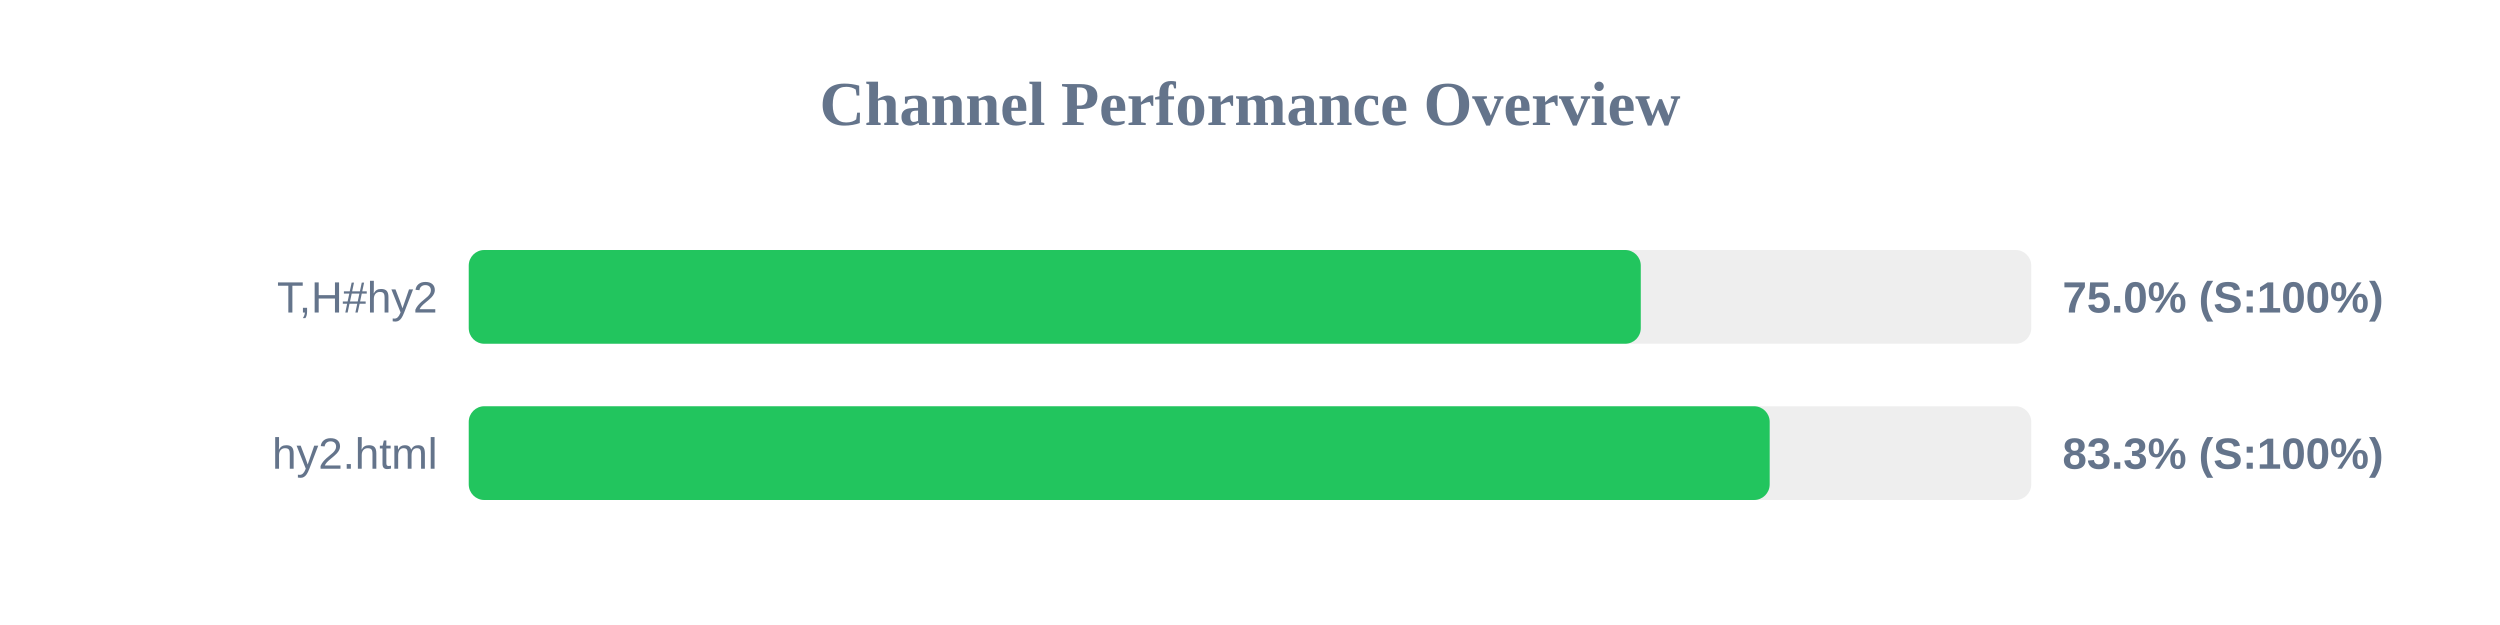
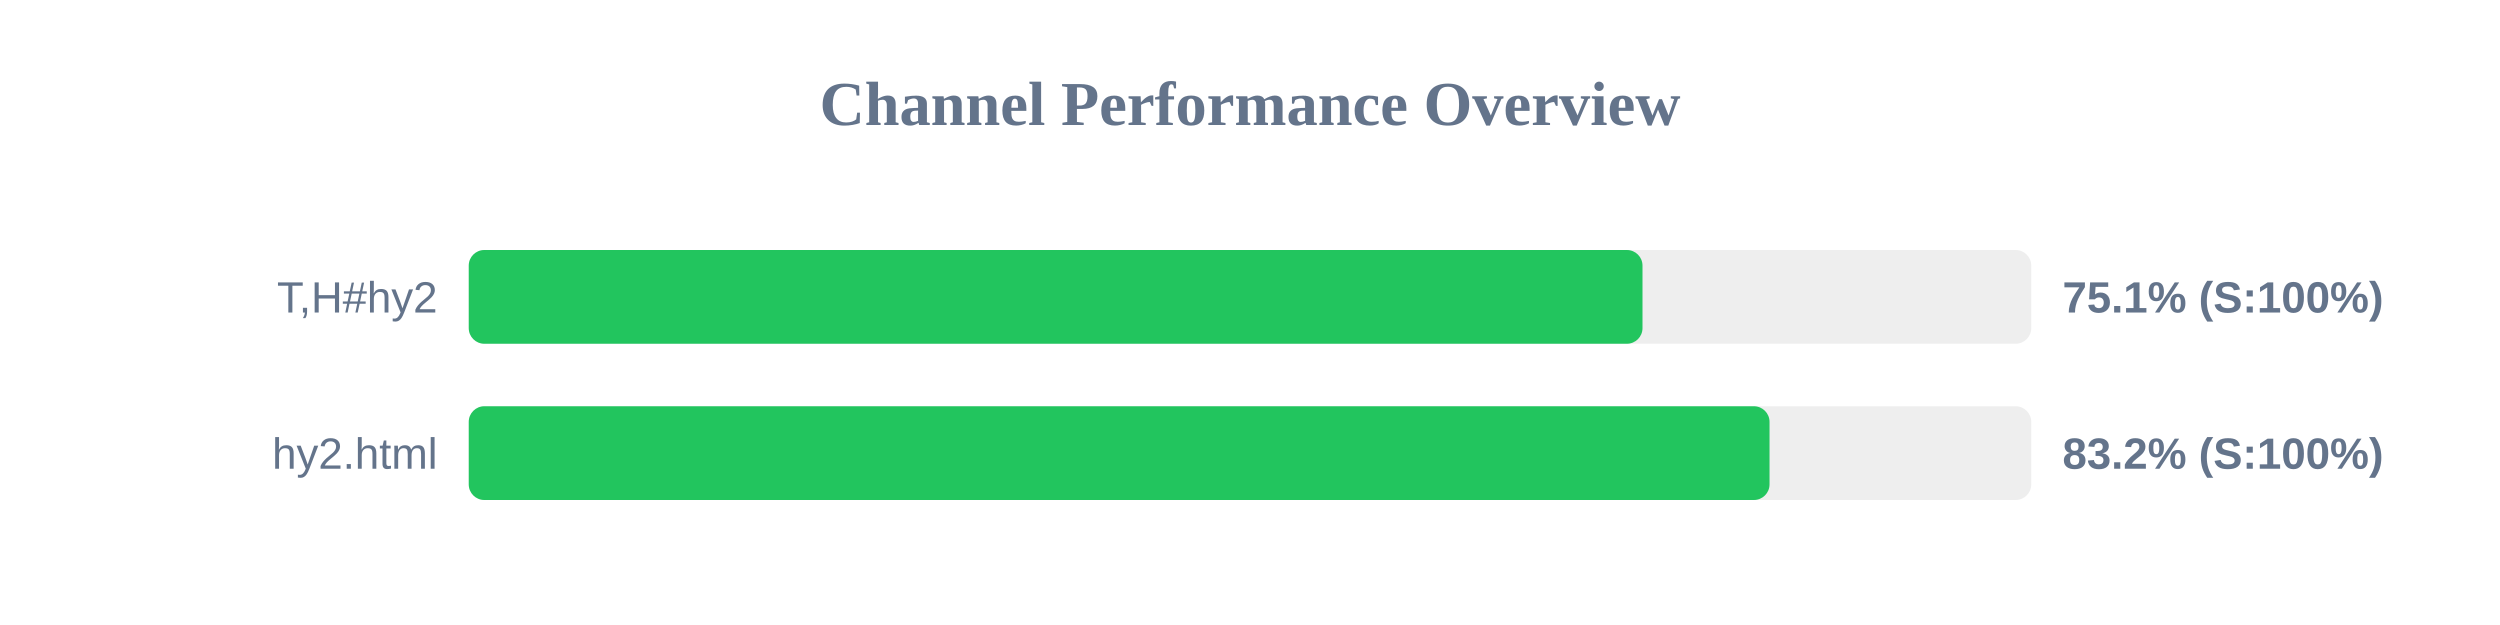
<svg xmlns="http://www.w3.org/2000/svg" width="800" height="200" version="1.1">
  <style>
        .row { font: 14px Arial; fill: #64748b; }
        .score { font: bold 14px Arial; fill: #64748b; }
    </style>
  <text x="400" y="40" text-anchor="middle" font-size="20px" font-weight="bold" fill="#64748b">Channel Performance Overview</text>
  <rect x="150" y="80" width="500" height="30" fill="#eee" rx="5" />
-   <rect x="150" y="80" width="375.05" height="30" fill="#22c55e" rx="5" />
+   <rect x="150" y="80" width="375.6" height="30" fill="#22c55e" rx="5" />
  <text x="140" y="100" text-anchor="end" class="row">T,H#hy2</text>
-   <text x="660" y="100" text-anchor="start" class="score">75.0% (S:100%)</text>
+   <text x="660" y="100" text-anchor="start" class="score">75.1% (S:100%)</text>
  <rect x="150" y="130" width="500" height="30" fill="#eee" rx="5" />
-   <rect x="150" y="130" width="416.3" height="30" fill="#22c55e" rx="5" />
+   <rect x="150" y="130" width="416.25" height="30" fill="#22c55e" rx="5" />
  <text x="140" y="150" text-anchor="end" class="row">hy2.html</text>
-   <text x="660" y="150" text-anchor="start" class="score">83.3% (S:100%)</text>
+   <text x="660" y="150" text-anchor="start" class="score">83.2% (S:100%)</text>
</svg>
